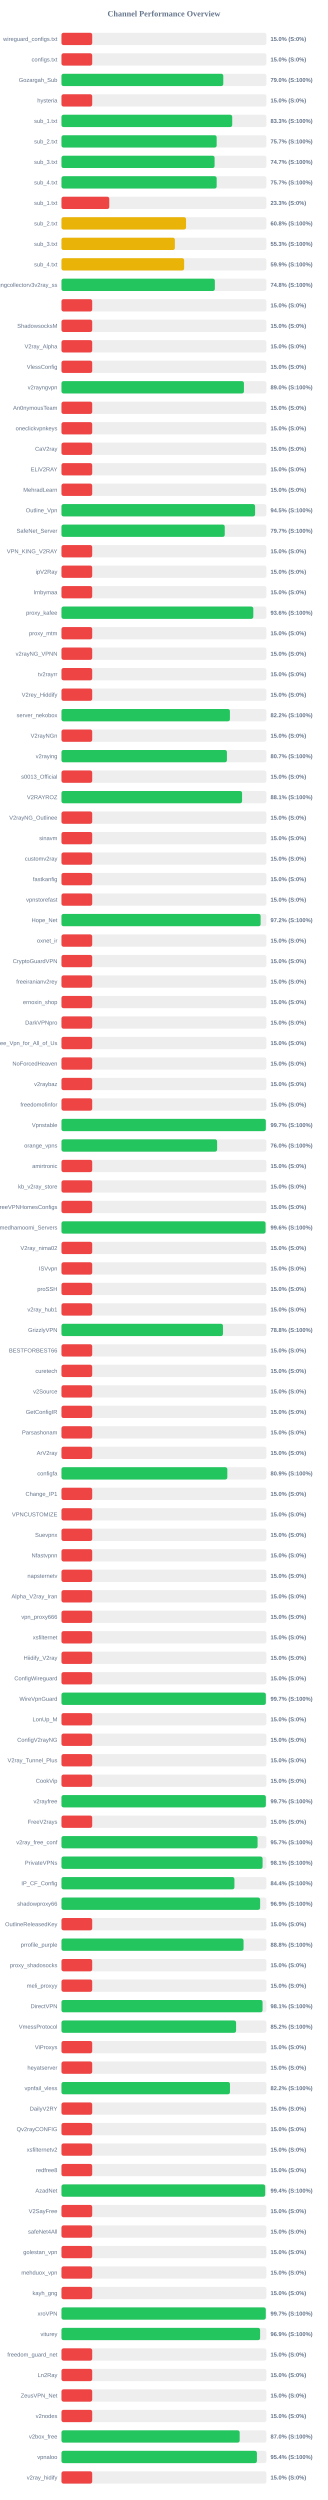
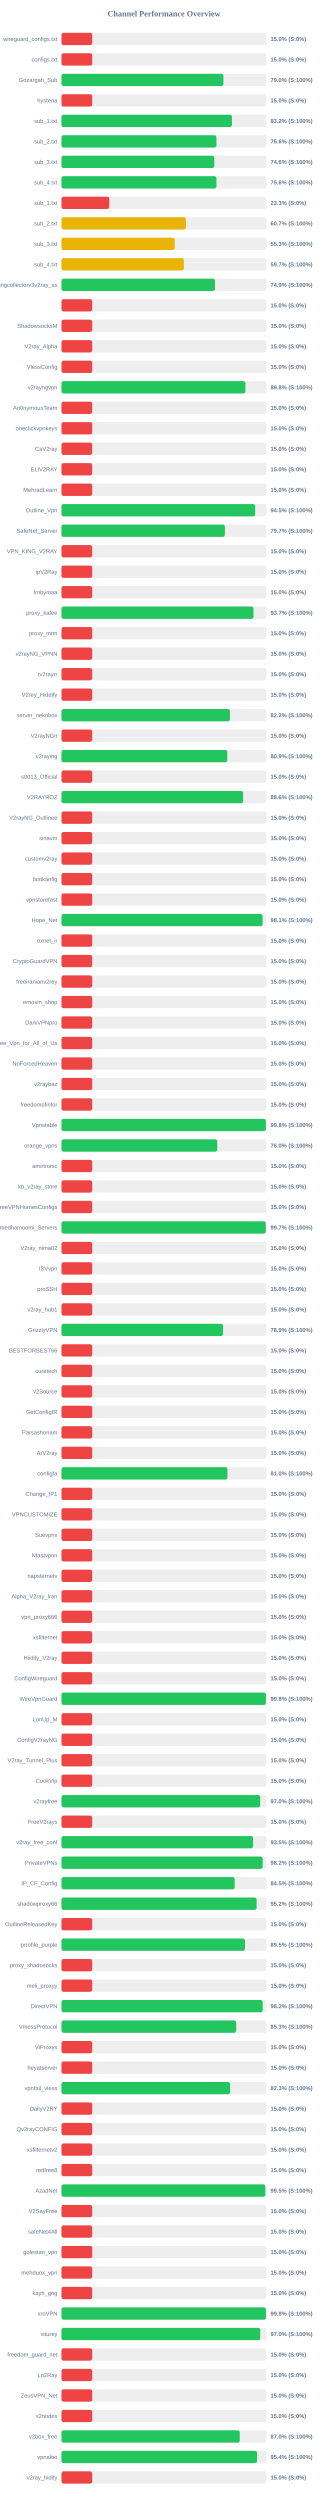
<svg xmlns="http://www.w3.org/2000/svg" width="800" height="6100" version="1.1">
  <style>
        .row { font: 14px Arial; fill: #64748b; }
        .score { font: bold 14px Arial; fill: #64748b; }
    </style>
  <text x="400" y="40" text-anchor="middle" font-size="20px" font-weight="bold" fill="#64748b">Channel Performance Overview</text>
  <rect x="150" y="80" width="500" height="30" fill="#eee" rx="5" />
  <rect x="150" y="80" width="75.0" height="30" fill="#ef4444" rx="5" />
  <text x="140" y="100" text-anchor="end" class="row">wireguard_configs.txt</text>
  <text x="660" y="100" text-anchor="start" class="score">15.0% (S:0%)</text>
  <rect x="150" y="130" width="500" height="30" fill="#eee" rx="5" />
  <rect x="150" y="130" width="75.0" height="30" fill="#ef4444" rx="5" />
  <text x="140" y="150" text-anchor="end" class="row">configs.txt</text>
  <text x="660" y="150" text-anchor="start" class="score">15.0% (S:0%)</text>
  <rect x="150" y="180" width="500" height="30" fill="#eee" rx="5" />
-   <rect x="150" y="180" width="394.8" height="30" fill="#22c55e" rx="5" />
+   <rect x="150" y="180" width="395.15" height="30" fill="#22c55e" rx="5" />
  <text x="140" y="200" text-anchor="end" class="row">Gozargah_Sub</text>
  <text x="660" y="200" text-anchor="start" class="score">79.0% (S:100%)</text>
  <rect x="150" y="230" width="500" height="30" fill="#eee" rx="5" />
  <rect x="150" y="230" width="75.0" height="30" fill="#ef4444" rx="5" />
  <text x="140" y="250" text-anchor="end" class="row">hysteria</text>
  <text x="660" y="250" text-anchor="start" class="score">15.0% (S:0%)</text>
  <rect x="150" y="280" width="500" height="30" fill="#eee" rx="5" />
-   <rect x="150" y="280" width="416.6" height="30" fill="#22c55e" rx="5" />
+   <rect x="150" y="280" width="415.95" height="30" fill="#22c55e" rx="5" />
  <text x="140" y="300" text-anchor="end" class="row">sub_1.txt</text>
-   <text x="660" y="300" text-anchor="start" class="score">83.3% (S:100%)</text>
+   <text x="660" y="300" text-anchor="start" class="score">83.2% (S:100%)</text>
  <rect x="150" y="330" width="500" height="30" fill="#eee" rx="5" />
-   <rect x="150" y="330" width="378.7" height="30" fill="#22c55e" rx="5" />
+   <rect x="150" y="330" width="378.1" height="30" fill="#22c55e" rx="5" />
  <text x="140" y="350" text-anchor="end" class="row">sub_2.txt</text>
-   <text x="660" y="350" text-anchor="start" class="score">75.7% (S:100%)</text>
+   <text x="660" y="350" text-anchor="start" class="score">75.6% (S:100%)</text>
  <rect x="150" y="380" width="500" height="30" fill="#eee" rx="5" />
-   <rect x="150" y="380" width="373.6" height="30" fill="#22c55e" rx="5" />
+   <rect x="150" y="380" width="372.85" height="30" fill="#22c55e" rx="5" />
  <text x="140" y="400" text-anchor="end" class="row">sub_3.txt</text>
-   <text x="660" y="400" text-anchor="start" class="score">74.7% (S:100%)</text>
+   <text x="660" y="400" text-anchor="start" class="score">74.6% (S:100%)</text>
  <rect x="150" y="430" width="500" height="30" fill="#eee" rx="5" />
-   <rect x="150" y="430" width="378.7" height="30" fill="#22c55e" rx="5" />
+   <rect x="150" y="430" width="378.1" height="30" fill="#22c55e" rx="5" />
  <text x="140" y="450" text-anchor="end" class="row">sub_4.txt</text>
-   <text x="660" y="450" text-anchor="start" class="score">75.7% (S:100%)</text>
+   <text x="660" y="450" text-anchor="start" class="score">75.6% (S:100%)</text>
  <rect x="150" y="480" width="500" height="30" fill="#eee" rx="5" />
  <rect x="150" y="480" width="116.65" height="30" fill="#ef4444" rx="5" />
  <text x="140" y="500" text-anchor="end" class="row">sub_1.txt</text>
  <text x="660" y="500" text-anchor="start" class="score">23.3% (S:0%)</text>
  <rect x="150" y="530" width="500" height="30" fill="#eee" rx="5" />
-   <rect x="150" y="530" width="303.95" height="30" fill="#eab308" rx="5" />
+   <rect x="150" y="530" width="303.55" height="30" fill="#eab308" rx="5" />
  <text x="140" y="550" text-anchor="end" class="row">sub_2.txt</text>
-   <text x="660" y="550" text-anchor="start" class="score">60.8% (S:100%)</text>
+   <text x="660" y="550" text-anchor="start" class="score">60.7% (S:100%)</text>
  <rect x="150" y="580" width="500" height="30" fill="#eee" rx="5" />
-   <rect x="150" y="580" width="276.7" height="30" fill="#eab308" rx="5" />
+   <rect x="150" y="580" width="276.3" height="30" fill="#eab308" rx="5" />
  <text x="140" y="600" text-anchor="end" class="row">sub_3.txt</text>
  <text x="660" y="600" text-anchor="start" class="score">55.3% (S:100%)</text>
  <rect x="150" y="630" width="500" height="30" fill="#eee" rx="5" />
-   <rect x="150" y="630" width="299.3" height="30" fill="#eab308" rx="5" />
+   <rect x="150" y="630" width="298.65" height="30" fill="#eab308" rx="5" />
  <text x="140" y="650" text-anchor="end" class="row">sub_4.txt</text>
-   <text x="660" y="650" text-anchor="start" class="score">59.9% (S:100%)</text>
+   <text x="660" y="650" text-anchor="start" class="score">59.7% (S:100%)</text>
  <rect x="150" y="680" width="500" height="30" fill="#eee" rx="5" />
-   <rect x="150" y="680" width="374.25" height="30" fill="#22c55e" rx="5" />
+   <rect x="150" y="680" width="374.6" height="30" fill="#22c55e" rx="5" />
  <text x="140" y="700" text-anchor="end" class="row">kayhgngcollectorv3v2ray_ss</text>
-   <text x="660" y="700" text-anchor="start" class="score">74.8% (S:100%)</text>
+   <text x="660" y="700" text-anchor="start" class="score">74.9% (S:100%)</text>
  <rect x="150" y="730" width="500" height="30" fill="#eee" rx="5" />
  <rect x="150" y="730" width="75.0" height="30" fill="#ef4444" rx="5" />
  <text x="140" y="750" text-anchor="end" class="row" />
  <text x="660" y="750" text-anchor="start" class="score">15.0% (S:0%)</text>
  <rect x="150" y="780" width="500" height="30" fill="#eee" rx="5" />
  <rect x="150" y="780" width="75.0" height="30" fill="#ef4444" rx="5" />
  <text x="140" y="800" text-anchor="end" class="row">ShadowsocksM</text>
  <text x="660" y="800" text-anchor="start" class="score">15.0% (S:0%)</text>
  <rect x="150" y="830" width="500" height="30" fill="#eee" rx="5" />
  <rect x="150" y="830" width="75.0" height="30" fill="#ef4444" rx="5" />
  <text x="140" y="850" text-anchor="end" class="row">V2ray_Alpha</text>
  <text x="660" y="850" text-anchor="start" class="score">15.0% (S:0%)</text>
  <rect x="150" y="880" width="500" height="30" fill="#eee" rx="5" />
  <rect x="150" y="880" width="75.0" height="30" fill="#ef4444" rx="5" />
  <text x="140" y="900" text-anchor="end" class="row">VlessConfig</text>
  <text x="660" y="900" text-anchor="start" class="score">15.0% (S:0%)</text>
  <rect x="150" y="930" width="500" height="30" fill="#eee" rx="5" />
-   <rect x="150" y="930" width="445.2" height="30" fill="#22c55e" rx="5" />
+   <rect x="150" y="930" width="448.75" height="30" fill="#22c55e" rx="5" />
  <text x="140" y="950" text-anchor="end" class="row">v2rayngvpn</text>
-   <text x="660" y="950" text-anchor="start" class="score">89.0% (S:100%)</text>
+   <text x="660" y="950" text-anchor="start" class="score">89.8% (S:100%)</text>
  <rect x="150" y="980" width="500" height="30" fill="#eee" rx="5" />
  <rect x="150" y="980" width="75.0" height="30" fill="#ef4444" rx="5" />
  <text x="140" y="1000" text-anchor="end" class="row">An0nymousTeam</text>
  <text x="660" y="1000" text-anchor="start" class="score">15.0% (S:0%)</text>
  <rect x="150" y="1030" width="500" height="30" fill="#eee" rx="5" />
  <rect x="150" y="1030" width="75.0" height="30" fill="#ef4444" rx="5" />
  <text x="140" y="1050" text-anchor="end" class="row">oneclickvpnkeys</text>
  <text x="660" y="1050" text-anchor="start" class="score">15.0% (S:0%)</text>
  <rect x="150" y="1080" width="500" height="30" fill="#eee" rx="5" />
  <rect x="150" y="1080" width="75.0" height="30" fill="#ef4444" rx="5" />
  <text x="140" y="1100" text-anchor="end" class="row">CaV2ray</text>
  <text x="660" y="1100" text-anchor="start" class="score">15.0% (S:0%)</text>
  <rect x="150" y="1130" width="500" height="30" fill="#eee" rx="5" />
  <rect x="150" y="1130" width="75.0" height="30" fill="#ef4444" rx="5" />
  <text x="140" y="1150" text-anchor="end" class="row">ELiV2RAY</text>
  <text x="660" y="1150" text-anchor="start" class="score">15.0% (S:0%)</text>
  <rect x="150" y="1180" width="500" height="30" fill="#eee" rx="5" />
  <rect x="150" y="1180" width="75.0" height="30" fill="#ef4444" rx="5" />
  <text x="140" y="1200" text-anchor="end" class="row">MehradLearn</text>
  <text x="660" y="1200" text-anchor="start" class="score">15.0% (S:0%)</text>
  <rect x="150" y="1230" width="500" height="30" fill="#eee" rx="5" />
-   <rect x="150" y="1230" width="472.4" height="30" fill="#22c55e" rx="5" />
+   <rect x="150" y="1230" width="472.6" height="30" fill="#22c55e" rx="5" />
  <text x="140" y="1250" text-anchor="end" class="row">Outline_Vpn</text>
  <text x="660" y="1250" text-anchor="start" class="score">94.5% (S:100%)</text>
  <rect x="150" y="1280" width="500" height="30" fill="#eee" rx="5" />
-   <rect x="150" y="1280" width="398.4" height="30" fill="#22c55e" rx="5" />
+   <rect x="150" y="1280" width="398.65" height="30" fill="#22c55e" rx="5" />
  <text x="140" y="1300" text-anchor="end" class="row">SafeNet_Server</text>
  <text x="660" y="1300" text-anchor="start" class="score">79.7% (S:100%)</text>
  <rect x="150" y="1330" width="500" height="30" fill="#eee" rx="5" />
  <rect x="150" y="1330" width="75.0" height="30" fill="#ef4444" rx="5" />
  <text x="140" y="1350" text-anchor="end" class="row">VPN_KING_V2RAY</text>
  <text x="660" y="1350" text-anchor="start" class="score">15.0% (S:0%)</text>
  <rect x="150" y="1380" width="500" height="30" fill="#eee" rx="5" />
  <rect x="150" y="1380" width="75.0" height="30" fill="#ef4444" rx="5" />
  <text x="140" y="1400" text-anchor="end" class="row">ipV2Ray</text>
  <text x="660" y="1400" text-anchor="start" class="score">15.0% (S:0%)</text>
  <rect x="150" y="1430" width="500" height="30" fill="#eee" rx="5" />
  <rect x="150" y="1430" width="75.0" height="30" fill="#ef4444" rx="5" />
  <text x="140" y="1450" text-anchor="end" class="row">lrnbymaa</text>
  <text x="660" y="1450" text-anchor="start" class="score">15.0% (S:0%)</text>
  <rect x="150" y="1480" width="500" height="30" fill="#eee" rx="5" />
-   <rect x="150" y="1480" width="468.05" height="30" fill="#22c55e" rx="5" />
+   <rect x="150" y="1480" width="468.5" height="30" fill="#22c55e" rx="5" />
  <text x="140" y="1500" text-anchor="end" class="row">proxy_kafee</text>
-   <text x="660" y="1500" text-anchor="start" class="score">93.6% (S:100%)</text>
+   <text x="660" y="1500" text-anchor="start" class="score">93.7% (S:100%)</text>
  <rect x="150" y="1530" width="500" height="30" fill="#eee" rx="5" />
  <rect x="150" y="1530" width="75.0" height="30" fill="#ef4444" rx="5" />
  <text x="140" y="1550" text-anchor="end" class="row">proxy_mtm</text>
  <text x="660" y="1550" text-anchor="start" class="score">15.0% (S:0%)</text>
  <rect x="150" y="1580" width="500" height="30" fill="#eee" rx="5" />
  <rect x="150" y="1580" width="75.0" height="30" fill="#ef4444" rx="5" />
  <text x="140" y="1600" text-anchor="end" class="row">v2rayNG_VPNN</text>
  <text x="660" y="1600" text-anchor="start" class="score">15.0% (S:0%)</text>
  <rect x="150" y="1630" width="500" height="30" fill="#eee" rx="5" />
  <rect x="150" y="1630" width="75.0" height="30" fill="#ef4444" rx="5" />
  <text x="140" y="1650" text-anchor="end" class="row">tv2rayrr</text>
  <text x="660" y="1650" text-anchor="start" class="score">15.0% (S:0%)</text>
  <rect x="150" y="1680" width="500" height="30" fill="#eee" rx="5" />
  <rect x="150" y="1680" width="75.0" height="30" fill="#ef4444" rx="5" />
  <text x="140" y="1700" text-anchor="end" class="row">V2rey_Hiddify</text>
  <text x="660" y="1700" text-anchor="start" class="score">15.0% (S:0%)</text>
  <rect x="150" y="1730" width="500" height="30" fill="#eee" rx="5" />
-   <rect x="150" y="1730" width="411.0" height="30" fill="#22c55e" rx="5" />
+   <rect x="150" y="1730" width="411.05" height="30" fill="#22c55e" rx="5" />
  <text x="140" y="1750" text-anchor="end" class="row">server_nekobox</text>
  <text x="660" y="1750" text-anchor="start" class="score">82.2% (S:100%)</text>
  <rect x="150" y="1780" width="500" height="30" fill="#eee" rx="5" />
  <rect x="150" y="1780" width="75.0" height="30" fill="#ef4444" rx="5" />
  <text x="140" y="1800" text-anchor="end" class="row">V2rayNGn</text>
  <text x="660" y="1800" text-anchor="start" class="score">15.0% (S:0%)</text>
  <rect x="150" y="1830" width="500" height="30" fill="#eee" rx="5" />
-   <rect x="150" y="1830" width="403.7" height="30" fill="#22c55e" rx="5" />
+   <rect x="150" y="1830" width="404.6" height="30" fill="#22c55e" rx="5" />
  <text x="140" y="1850" text-anchor="end" class="row">v2raying</text>
-   <text x="660" y="1850" text-anchor="start" class="score">80.7% (S:100%)</text>
+   <text x="660" y="1850" text-anchor="start" class="score">80.9% (S:100%)</text>
  <rect x="150" y="1880" width="500" height="30" fill="#eee" rx="5" />
  <rect x="150" y="1880" width="75.0" height="30" fill="#ef4444" rx="5" />
  <text x="140" y="1900" text-anchor="end" class="row">s0013_Official</text>
  <text x="660" y="1900" text-anchor="start" class="score">15.0% (S:0%)</text>
  <rect x="150" y="1930" width="500" height="30" fill="#eee" rx="5" />
-   <rect x="150" y="1930" width="440.65" height="30" fill="#22c55e" rx="5" />
+   <rect x="150" y="1930" width="443.15" height="30" fill="#22c55e" rx="5" />
  <text x="140" y="1950" text-anchor="end" class="row">V2RAYROZ</text>
-   <text x="660" y="1950" text-anchor="start" class="score">88.1% (S:100%)</text>
+   <text x="660" y="1950" text-anchor="start" class="score">88.6% (S:100%)</text>
  <rect x="150" y="1980" width="500" height="30" fill="#eee" rx="5" />
  <rect x="150" y="1980" width="75.0" height="30" fill="#ef4444" rx="5" />
  <text x="140" y="2000" text-anchor="end" class="row">V2rayNG_Outlinee</text>
  <text x="660" y="2000" text-anchor="start" class="score">15.0% (S:0%)</text>
  <rect x="150" y="2030" width="500" height="30" fill="#eee" rx="5" />
  <rect x="150" y="2030" width="75.0" height="30" fill="#ef4444" rx="5" />
  <text x="140" y="2050" text-anchor="end" class="row">sinavm</text>
  <text x="660" y="2050" text-anchor="start" class="score">15.0% (S:0%)</text>
  <rect x="150" y="2080" width="500" height="30" fill="#eee" rx="5" />
  <rect x="150" y="2080" width="75.0" height="30" fill="#ef4444" rx="5" />
  <text x="140" y="2100" text-anchor="end" class="row">customv2ray</text>
  <text x="660" y="2100" text-anchor="start" class="score">15.0% (S:0%)</text>
  <rect x="150" y="2130" width="500" height="30" fill="#eee" rx="5" />
  <rect x="150" y="2130" width="75.0" height="30" fill="#ef4444" rx="5" />
  <text x="140" y="2150" text-anchor="end" class="row">fastkanfig</text>
  <text x="660" y="2150" text-anchor="start" class="score">15.0% (S:0%)</text>
  <rect x="150" y="2180" width="500" height="30" fill="#eee" rx="5" />
  <rect x="150" y="2180" width="75.0" height="30" fill="#ef4444" rx="5" />
  <text x="140" y="2200" text-anchor="end" class="row">vpnstorefast</text>
  <text x="660" y="2200" text-anchor="start" class="score">15.0% (S:0%)</text>
  <rect x="150" y="2230" width="500" height="30" fill="#eee" rx="5" />
-   <rect x="150" y="2230" width="485.95" height="30" fill="#22c55e" rx="5" />
+   <rect x="150" y="2230" width="490.65" height="30" fill="#22c55e" rx="5" />
  <text x="140" y="2250" text-anchor="end" class="row">Hope_Net</text>
-   <text x="660" y="2250" text-anchor="start" class="score">97.2% (S:100%)</text>
+   <text x="660" y="2250" text-anchor="start" class="score">98.1% (S:100%)</text>
  <rect x="150" y="2280" width="500" height="30" fill="#eee" rx="5" />
  <rect x="150" y="2280" width="75.0" height="30" fill="#ef4444" rx="5" />
  <text x="140" y="2300" text-anchor="end" class="row">oxnet_ir</text>
  <text x="660" y="2300" text-anchor="start" class="score">15.0% (S:0%)</text>
  <rect x="150" y="2330" width="500" height="30" fill="#eee" rx="5" />
  <rect x="150" y="2330" width="75.0" height="30" fill="#ef4444" rx="5" />
  <text x="140" y="2350" text-anchor="end" class="row">CryptoGuardVPN</text>
  <text x="660" y="2350" text-anchor="start" class="score">15.0% (S:0%)</text>
  <rect x="150" y="2380" width="500" height="30" fill="#eee" rx="5" />
  <rect x="150" y="2380" width="75.0" height="30" fill="#ef4444" rx="5" />
  <text x="140" y="2400" text-anchor="end" class="row">freeiranianv2rey</text>
  <text x="660" y="2400" text-anchor="start" class="score">15.0% (S:0%)</text>
  <rect x="150" y="2430" width="500" height="30" fill="#eee" rx="5" />
  <rect x="150" y="2430" width="75.0" height="30" fill="#ef4444" rx="5" />
  <text x="140" y="2450" text-anchor="end" class="row">ernoxin_shop</text>
  <text x="660" y="2450" text-anchor="start" class="score">15.0% (S:0%)</text>
  <rect x="150" y="2480" width="500" height="30" fill="#eee" rx="5" />
  <rect x="150" y="2480" width="75.0" height="30" fill="#ef4444" rx="5" />
  <text x="140" y="2500" text-anchor="end" class="row">DarkVPNpro</text>
  <text x="660" y="2500" text-anchor="start" class="score">15.0% (S:0%)</text>
  <rect x="150" y="2530" width="500" height="30" fill="#eee" rx="5" />
  <rect x="150" y="2530" width="75.0" height="30" fill="#ef4444" rx="5" />
  <text x="140" y="2550" text-anchor="end" class="row">Free_Vpn_for_All_of_Us</text>
  <text x="660" y="2550" text-anchor="start" class="score">15.0% (S:0%)</text>
  <rect x="150" y="2580" width="500" height="30" fill="#eee" rx="5" />
  <rect x="150" y="2580" width="75.0" height="30" fill="#ef4444" rx="5" />
  <text x="140" y="2600" text-anchor="end" class="row">NoForcedHeaven</text>
  <text x="660" y="2600" text-anchor="start" class="score">15.0% (S:0%)</text>
  <rect x="150" y="2630" width="500" height="30" fill="#eee" rx="5" />
  <rect x="150" y="2630" width="75.0" height="30" fill="#ef4444" rx="5" />
  <text x="140" y="2650" text-anchor="end" class="row">v2raybaz</text>
  <text x="660" y="2650" text-anchor="start" class="score">15.0% (S:0%)</text>
  <rect x="150" y="2680" width="500" height="30" fill="#eee" rx="5" />
  <rect x="150" y="2680" width="75.0" height="30" fill="#ef4444" rx="5" />
  <text x="140" y="2700" text-anchor="end" class="row">freedomofinfor</text>
  <text x="660" y="2700" text-anchor="start" class="score">15.0% (S:0%)</text>
  <rect x="150" y="2730" width="500" height="30" fill="#eee" rx="5" />
-   <rect x="150" y="2730" width="498.6" height="30" fill="#22c55e" rx="5" />
+   <rect x="150" y="2730" width="498.75" height="30" fill="#22c55e" rx="5" />
  <text x="140" y="2750" text-anchor="end" class="row">Vpnstable</text>
-   <text x="660" y="2750" text-anchor="start" class="score">99.7% (S:100%)</text>
+   <text x="660" y="2750" text-anchor="start" class="score">99.8% (S:100%)</text>
  <rect x="150" y="2780" width="500" height="30" fill="#eee" rx="5" />
-   <rect x="150" y="2780" width="379.75" height="30" fill="#22c55e" rx="5" />
+   <rect x="150" y="2780" width="380.1" height="30" fill="#22c55e" rx="5" />
  <text x="140" y="2800" text-anchor="end" class="row">orange_vpns</text>
  <text x="660" y="2800" text-anchor="start" class="score">76.0% (S:100%)</text>
  <rect x="150" y="2830" width="500" height="30" fill="#eee" rx="5" />
  <rect x="150" y="2830" width="75.0" height="30" fill="#ef4444" rx="5" />
  <text x="140" y="2850" text-anchor="end" class="row">amirtronic</text>
  <text x="660" y="2850" text-anchor="start" class="score">15.0% (S:0%)</text>
  <rect x="150" y="2880" width="500" height="30" fill="#eee" rx="5" />
  <rect x="150" y="2880" width="75.0" height="30" fill="#ef4444" rx="5" />
  <text x="140" y="2900" text-anchor="end" class="row">kb_v2ray_store</text>
  <text x="660" y="2900" text-anchor="start" class="score">15.0% (S:0%)</text>
  <rect x="150" y="2930" width="500" height="30" fill="#eee" rx="5" />
  <rect x="150" y="2930" width="75.0" height="30" fill="#ef4444" rx="5" />
  <text x="140" y="2950" text-anchor="end" class="row">FreeVPNHomesConfigs</text>
  <text x="660" y="2950" text-anchor="start" class="score">15.0% (S:0%)</text>
  <rect x="150" y="2980" width="500" height="30" fill="#eee" rx="5" />
-   <rect x="150" y="2980" width="497.95" height="30" fill="#22c55e" rx="5" />
+   <rect x="150" y="2980" width="498.6" height="30" fill="#22c55e" rx="5" />
  <text x="140" y="3000" text-anchor="end" class="row">Ahmedhamoomi_Servers</text>
-   <text x="660" y="3000" text-anchor="start" class="score">99.6% (S:100%)</text>
+   <text x="660" y="3000" text-anchor="start" class="score">99.7% (S:100%)</text>
  <rect x="150" y="3030" width="500" height="30" fill="#eee" rx="5" />
  <rect x="150" y="3030" width="75.0" height="30" fill="#ef4444" rx="5" />
  <text x="140" y="3050" text-anchor="end" class="row">V2ray_nima02</text>
  <text x="660" y="3050" text-anchor="start" class="score">15.0% (S:0%)</text>
  <rect x="150" y="3080" width="500" height="30" fill="#eee" rx="5" />
  <rect x="150" y="3080" width="75.0" height="30" fill="#ef4444" rx="5" />
  <text x="140" y="3100" text-anchor="end" class="row">ISVvpn</text>
  <text x="660" y="3100" text-anchor="start" class="score">15.0% (S:0%)</text>
  <rect x="150" y="3130" width="500" height="30" fill="#eee" rx="5" />
  <rect x="150" y="3130" width="75.0" height="30" fill="#ef4444" rx="5" />
  <text x="140" y="3150" text-anchor="end" class="row">proSSH</text>
  <text x="660" y="3150" text-anchor="start" class="score">15.0% (S:0%)</text>
  <rect x="150" y="3180" width="500" height="30" fill="#eee" rx="5" />
  <rect x="150" y="3180" width="75.0" height="30" fill="#ef4444" rx="5" />
  <text x="140" y="3200" text-anchor="end" class="row">v2ray_hub1</text>
  <text x="660" y="3200" text-anchor="start" class="score">15.0% (S:0%)</text>
  <rect x="150" y="3230" width="500" height="30" fill="#eee" rx="5" />
-   <rect x="150" y="3230" width="394.05" height="30" fill="#22c55e" rx="5" />
+   <rect x="150" y="3230" width="394.3" height="30" fill="#22c55e" rx="5" />
  <text x="140" y="3250" text-anchor="end" class="row">GrizzlyVPN</text>
-   <text x="660" y="3250" text-anchor="start" class="score">78.8% (S:100%)</text>
+   <text x="660" y="3250" text-anchor="start" class="score">78.9% (S:100%)</text>
  <rect x="150" y="3280" width="500" height="30" fill="#eee" rx="5" />
  <rect x="150" y="3280" width="75.0" height="30" fill="#ef4444" rx="5" />
  <text x="140" y="3300" text-anchor="end" class="row">BESTFORBEST66</text>
  <text x="660" y="3300" text-anchor="start" class="score">15.0% (S:0%)</text>
  <rect x="150" y="3330" width="500" height="30" fill="#eee" rx="5" />
  <rect x="150" y="3330" width="75.0" height="30" fill="#ef4444" rx="5" />
  <text x="140" y="3350" text-anchor="end" class="row">curetech</text>
  <text x="660" y="3350" text-anchor="start" class="score">15.0% (S:0%)</text>
  <rect x="150" y="3380" width="500" height="30" fill="#eee" rx="5" />
  <rect x="150" y="3380" width="75.0" height="30" fill="#ef4444" rx="5" />
  <text x="140" y="3400" text-anchor="end" class="row">v2Source</text>
  <text x="660" y="3400" text-anchor="start" class="score">15.0% (S:0%)</text>
  <rect x="150" y="3430" width="500" height="30" fill="#eee" rx="5" />
  <rect x="150" y="3430" width="75.0" height="30" fill="#ef4444" rx="5" />
  <text x="140" y="3450" text-anchor="end" class="row">GetConfigIR</text>
  <text x="660" y="3450" text-anchor="start" class="score">15.0% (S:0%)</text>
  <rect x="150" y="3480" width="500" height="30" fill="#eee" rx="5" />
  <rect x="150" y="3480" width="75.0" height="30" fill="#ef4444" rx="5" />
  <text x="140" y="3500" text-anchor="end" class="row">Parsashonam</text>
  <text x="660" y="3500" text-anchor="start" class="score">15.0% (S:0%)</text>
  <rect x="150" y="3530" width="500" height="30" fill="#eee" rx="5" />
  <rect x="150" y="3530" width="75.0" height="30" fill="#ef4444" rx="5" />
  <text x="140" y="3550" text-anchor="end" class="row">ArV2ray</text>
  <text x="660" y="3550" text-anchor="start" class="score">15.0% (S:0%)</text>
  <rect x="150" y="3580" width="500" height="30" fill="#eee" rx="5" />
-   <rect x="150" y="3580" width="404.65" height="30" fill="#22c55e" rx="5" />
+   <rect x="150" y="3580" width="405.0" height="30" fill="#22c55e" rx="5" />
  <text x="140" y="3600" text-anchor="end" class="row">configfa</text>
-   <text x="660" y="3600" text-anchor="start" class="score">80.9% (S:100%)</text>
+   <text x="660" y="3600" text-anchor="start" class="score">81.0% (S:100%)</text>
  <rect x="150" y="3630" width="500" height="30" fill="#eee" rx="5" />
  <rect x="150" y="3630" width="75.0" height="30" fill="#ef4444" rx="5" />
  <text x="140" y="3650" text-anchor="end" class="row">Change_IP1</text>
  <text x="660" y="3650" text-anchor="start" class="score">15.0% (S:0%)</text>
  <rect x="150" y="3680" width="500" height="30" fill="#eee" rx="5" />
  <rect x="150" y="3680" width="75.0" height="30" fill="#ef4444" rx="5" />
  <text x="140" y="3700" text-anchor="end" class="row">VPNCUSTOMIZE</text>
  <text x="660" y="3700" text-anchor="start" class="score">15.0% (S:0%)</text>
  <rect x="150" y="3730" width="500" height="30" fill="#eee" rx="5" />
  <rect x="150" y="3730" width="75.0" height="30" fill="#ef4444" rx="5" />
  <text x="140" y="3750" text-anchor="end" class="row">Suevpnx</text>
  <text x="660" y="3750" text-anchor="start" class="score">15.0% (S:0%)</text>
  <rect x="150" y="3780" width="500" height="30" fill="#eee" rx="5" />
  <rect x="150" y="3780" width="75.0" height="30" fill="#ef4444" rx="5" />
  <text x="140" y="3800" text-anchor="end" class="row">Nfastvpnn</text>
  <text x="660" y="3800" text-anchor="start" class="score">15.0% (S:0%)</text>
  <rect x="150" y="3830" width="500" height="30" fill="#eee" rx="5" />
  <rect x="150" y="3830" width="75.0" height="30" fill="#ef4444" rx="5" />
  <text x="140" y="3850" text-anchor="end" class="row">napsternetv</text>
  <text x="660" y="3850" text-anchor="start" class="score">15.0% (S:0%)</text>
  <rect x="150" y="3880" width="500" height="30" fill="#eee" rx="5" />
  <rect x="150" y="3880" width="75.0" height="30" fill="#ef4444" rx="5" />
  <text x="140" y="3900" text-anchor="end" class="row">Alpha_V2ray_Iran</text>
  <text x="660" y="3900" text-anchor="start" class="score">15.0% (S:0%)</text>
  <rect x="150" y="3930" width="500" height="30" fill="#eee" rx="5" />
  <rect x="150" y="3930" width="75.0" height="30" fill="#ef4444" rx="5" />
  <text x="140" y="3950" text-anchor="end" class="row">vpn_proxy666</text>
  <text x="660" y="3950" text-anchor="start" class="score">15.0% (S:0%)</text>
  <rect x="150" y="3980" width="500" height="30" fill="#eee" rx="5" />
  <rect x="150" y="3980" width="75.0" height="30" fill="#ef4444" rx="5" />
  <text x="140" y="4000" text-anchor="end" class="row">xsfilternet</text>
  <text x="660" y="4000" text-anchor="start" class="score">15.0% (S:0%)</text>
  <rect x="150" y="4030" width="500" height="30" fill="#eee" rx="5" />
  <rect x="150" y="4030" width="75.0" height="30" fill="#ef4444" rx="5" />
  <text x="140" y="4050" text-anchor="end" class="row">Hiidify_V2ray</text>
  <text x="660" y="4050" text-anchor="start" class="score">15.0% (S:0%)</text>
  <rect x="150" y="4080" width="500" height="30" fill="#eee" rx="5" />
  <rect x="150" y="4080" width="75.0" height="30" fill="#ef4444" rx="5" />
  <text x="140" y="4100" text-anchor="end" class="row">ConfigWireguard</text>
  <text x="660" y="4100" text-anchor="start" class="score">15.0% (S:0%)</text>
  <rect x="150" y="4130" width="500" height="30" fill="#eee" rx="5" />
-   <rect x="150" y="4130" width="498.65" height="30" fill="#22c55e" rx="5" />
+   <rect x="150" y="4130" width="498.8" height="30" fill="#22c55e" rx="5" />
  <text x="140" y="4150" text-anchor="end" class="row">WireVpnGuard</text>
-   <text x="660" y="4150" text-anchor="start" class="score">99.7% (S:100%)</text>
+   <text x="660" y="4150" text-anchor="start" class="score">99.8% (S:100%)</text>
  <rect x="150" y="4180" width="500" height="30" fill="#eee" rx="5" />
  <rect x="150" y="4180" width="75.0" height="30" fill="#ef4444" rx="5" />
  <text x="140" y="4200" text-anchor="end" class="row">LonUp_M</text>
  <text x="660" y="4200" text-anchor="start" class="score">15.0% (S:0%)</text>
  <rect x="150" y="4230" width="500" height="30" fill="#eee" rx="5" />
  <rect x="150" y="4230" width="75.0" height="30" fill="#ef4444" rx="5" />
  <text x="140" y="4250" text-anchor="end" class="row">ConfigV2rayNG</text>
  <text x="660" y="4250" text-anchor="start" class="score">15.0% (S:0%)</text>
  <rect x="150" y="4280" width="500" height="30" fill="#eee" rx="5" />
  <rect x="150" y="4280" width="75.0" height="30" fill="#ef4444" rx="5" />
  <text x="140" y="4300" text-anchor="end" class="row">V2ray_Tunnel_Plus</text>
  <text x="660" y="4300" text-anchor="start" class="score">15.0% (S:0%)</text>
  <rect x="150" y="4330" width="500" height="30" fill="#eee" rx="5" />
  <rect x="150" y="4330" width="75.0" height="30" fill="#ef4444" rx="5" />
  <text x="140" y="4350" text-anchor="end" class="row">CookVip</text>
  <text x="660" y="4350" text-anchor="start" class="score">15.0% (S:0%)</text>
  <rect x="150" y="4380" width="500" height="30" fill="#eee" rx="5" />
-   <rect x="150" y="4380" width="498.7" height="30" fill="#22c55e" rx="5" />
+   <rect x="150" y="4380" width="484.9" height="30" fill="#22c55e" rx="5" />
  <text x="140" y="4400" text-anchor="end" class="row">v2rayfree</text>
-   <text x="660" y="4400" text-anchor="start" class="score">99.7% (S:100%)</text>
+   <text x="660" y="4400" text-anchor="start" class="score">97.0% (S:100%)</text>
  <rect x="150" y="4430" width="500" height="30" fill="#eee" rx="5" />
  <rect x="150" y="4430" width="75.0" height="30" fill="#ef4444" rx="5" />
  <text x="140" y="4450" text-anchor="end" class="row">FreeV2rays</text>
  <text x="660" y="4450" text-anchor="start" class="score">15.0% (S:0%)</text>
  <rect x="150" y="4480" width="500" height="30" fill="#eee" rx="5" />
-   <rect x="150" y="4480" width="478.5" height="30" fill="#22c55e" rx="5" />
+   <rect x="150" y="4480" width="467.5" height="30" fill="#22c55e" rx="5" />
  <text x="140" y="4500" text-anchor="end" class="row">v2ray_free_conf</text>
-   <text x="660" y="4500" text-anchor="start" class="score">95.7% (S:100%)</text>
+   <text x="660" y="4500" text-anchor="start" class="score">93.5% (S:100%)</text>
  <rect x="150" y="4530" width="500" height="30" fill="#eee" rx="5" />
-   <rect x="150" y="4530" width="490.7" height="30" fill="#22c55e" rx="5" />
+   <rect x="150" y="4530" width="490.9" height="30" fill="#22c55e" rx="5" />
  <text x="140" y="4550" text-anchor="end" class="row">PrivateVPNs</text>
-   <text x="660" y="4550" text-anchor="start" class="score">98.1% (S:100%)</text>
+   <text x="660" y="4550" text-anchor="start" class="score">98.2% (S:100%)</text>
  <rect x="150" y="4580" width="500" height="30" fill="#eee" rx="5" />
-   <rect x="150" y="4580" width="422.0" height="30" fill="#22c55e" rx="5" />
+   <rect x="150" y="4580" width="422.6" height="30" fill="#22c55e" rx="5" />
  <text x="140" y="4600" text-anchor="end" class="row">IP_CF_Config</text>
-   <text x="660" y="4600" text-anchor="start" class="score">84.4% (S:100%)</text>
+   <text x="660" y="4600" text-anchor="start" class="score">84.5% (S:100%)</text>
  <rect x="150" y="4630" width="500" height="30" fill="#eee" rx="5" />
-   <rect x="150" y="4630" width="484.7" height="30" fill="#22c55e" rx="5" />
+   <rect x="150" y="4630" width="476.15" height="30" fill="#22c55e" rx="5" />
  <text x="140" y="4650" text-anchor="end" class="row">shadowproxy66</text>
-   <text x="660" y="4650" text-anchor="start" class="score">96.9% (S:100%)</text>
+   <text x="660" y="4650" text-anchor="start" class="score">95.2% (S:100%)</text>
  <rect x="150" y="4680" width="500" height="30" fill="#eee" rx="5" />
  <rect x="150" y="4680" width="75.0" height="30" fill="#ef4444" rx="5" />
  <text x="140" y="4700" text-anchor="end" class="row">OutlineReleasedKey</text>
  <text x="660" y="4700" text-anchor="start" class="score">15.0% (S:0%)</text>
  <rect x="150" y="4730" width="500" height="30" fill="#eee" rx="5" />
-   <rect x="150" y="4730" width="444.25" height="30" fill="#22c55e" rx="5" />
+   <rect x="150" y="4730" width="447.75" height="30" fill="#22c55e" rx="5" />
  <text x="140" y="4750" text-anchor="end" class="row">prrofile_purple</text>
-   <text x="660" y="4750" text-anchor="start" class="score">88.8% (S:100%)</text>
+   <text x="660" y="4750" text-anchor="start" class="score">89.5% (S:100%)</text>
  <rect x="150" y="4780" width="500" height="30" fill="#eee" rx="5" />
  <rect x="150" y="4780" width="75.0" height="30" fill="#ef4444" rx="5" />
  <text x="140" y="4800" text-anchor="end" class="row">proxy_shadosocks</text>
  <text x="660" y="4800" text-anchor="start" class="score">15.0% (S:0%)</text>
  <rect x="150" y="4830" width="500" height="30" fill="#eee" rx="5" />
  <rect x="150" y="4830" width="75.0" height="30" fill="#ef4444" rx="5" />
  <text x="140" y="4850" text-anchor="end" class="row">meli_proxyy</text>
  <text x="660" y="4850" text-anchor="start" class="score">15.0% (S:0%)</text>
  <rect x="150" y="4880" width="500" height="30" fill="#eee" rx="5" />
-   <rect x="150" y="4880" width="490.65" height="30" fill="#22c55e" rx="5" />
+   <rect x="150" y="4880" width="490.85" height="30" fill="#22c55e" rx="5" />
  <text x="140" y="4900" text-anchor="end" class="row">DirectVPN</text>
-   <text x="660" y="4900" text-anchor="start" class="score">98.1% (S:100%)</text>
+   <text x="660" y="4900" text-anchor="start" class="score">98.2% (S:100%)</text>
  <rect x="150" y="4930" width="500" height="30" fill="#eee" rx="5" />
-   <rect x="150" y="4930" width="426.05" height="30" fill="#22c55e" rx="5" />
+   <rect x="150" y="4930" width="426.35" height="30" fill="#22c55e" rx="5" />
  <text x="140" y="4950" text-anchor="end" class="row">VmessProtocol</text>
-   <text x="660" y="4950" text-anchor="start" class="score">85.2% (S:100%)</text>
+   <text x="660" y="4950" text-anchor="start" class="score">85.3% (S:100%)</text>
  <rect x="150" y="4980" width="500" height="30" fill="#eee" rx="5" />
  <rect x="150" y="4980" width="75.0" height="30" fill="#ef4444" rx="5" />
  <text x="140" y="5000" text-anchor="end" class="row">ViProxys</text>
  <text x="660" y="5000" text-anchor="start" class="score">15.0% (S:0%)</text>
  <rect x="150" y="5030" width="500" height="30" fill="#eee" rx="5" />
  <rect x="150" y="5030" width="75.0" height="30" fill="#ef4444" rx="5" />
  <text x="140" y="5050" text-anchor="end" class="row">heyatserver</text>
  <text x="660" y="5050" text-anchor="start" class="score">15.0% (S:0%)</text>
  <rect x="150" y="5080" width="500" height="30" fill="#eee" rx="5" />
-   <rect x="150" y="5080" width="411.1" height="30" fill="#22c55e" rx="5" />
+   <rect x="150" y="5080" width="411.3" height="30" fill="#22c55e" rx="5" />
  <text x="140" y="5100" text-anchor="end" class="row">vpnfail_vless</text>
-   <text x="660" y="5100" text-anchor="start" class="score">82.2% (S:100%)</text>
+   <text x="660" y="5100" text-anchor="start" class="score">82.3% (S:100%)</text>
  <rect x="150" y="5130" width="500" height="30" fill="#eee" rx="5" />
  <rect x="150" y="5130" width="75.0" height="30" fill="#ef4444" rx="5" />
  <text x="140" y="5150" text-anchor="end" class="row">DailyV2RY</text>
  <text x="660" y="5150" text-anchor="start" class="score">15.0% (S:0%)</text>
  <rect x="150" y="5180" width="500" height="30" fill="#eee" rx="5" />
  <rect x="150" y="5180" width="75.0" height="30" fill="#ef4444" rx="5" />
  <text x="140" y="5200" text-anchor="end" class="row">Qv2rayCONFIG</text>
  <text x="660" y="5200" text-anchor="start" class="score">15.0% (S:0%)</text>
  <rect x="150" y="5230" width="500" height="30" fill="#eee" rx="5" />
  <rect x="150" y="5230" width="75.0" height="30" fill="#ef4444" rx="5" />
  <text x="140" y="5250" text-anchor="end" class="row">xsfilternetv2</text>
  <text x="660" y="5250" text-anchor="start" class="score">15.0% (S:0%)</text>
  <rect x="150" y="5280" width="500" height="30" fill="#eee" rx="5" />
  <rect x="150" y="5280" width="75.0" height="30" fill="#ef4444" rx="5" />
  <text x="140" y="5300" text-anchor="end" class="row">redfree8</text>
  <text x="660" y="5300" text-anchor="start" class="score">15.0% (S:0%)</text>
  <rect x="150" y="5330" width="500" height="30" fill="#eee" rx="5" />
-   <rect x="150" y="5330" width="497.05" height="30" fill="#22c55e" rx="5" />
+   <rect x="150" y="5330" width="497.4" height="30" fill="#22c55e" rx="5" />
  <text x="140" y="5350" text-anchor="end" class="row">AzadNet</text>
-   <text x="660" y="5350" text-anchor="start" class="score">99.4% (S:100%)</text>
+   <text x="660" y="5350" text-anchor="start" class="score">99.5% (S:100%)</text>
  <rect x="150" y="5380" width="500" height="30" fill="#eee" rx="5" />
  <rect x="150" y="5380" width="75.0" height="30" fill="#ef4444" rx="5" />
  <text x="140" y="5400" text-anchor="end" class="row">V2SayFree</text>
  <text x="660" y="5400" text-anchor="start" class="score">15.0% (S:0%)</text>
  <rect x="150" y="5430" width="500" height="30" fill="#eee" rx="5" />
  <rect x="150" y="5430" width="75.0" height="30" fill="#ef4444" rx="5" />
  <text x="140" y="5450" text-anchor="end" class="row">safeNet4All</text>
  <text x="660" y="5450" text-anchor="start" class="score">15.0% (S:0%)</text>
  <rect x="150" y="5480" width="500" height="30" fill="#eee" rx="5" />
  <rect x="150" y="5480" width="75.0" height="30" fill="#ef4444" rx="5" />
  <text x="140" y="5500" text-anchor="end" class="row">golestan_vpn</text>
  <text x="660" y="5500" text-anchor="start" class="score">15.0% (S:0%)</text>
  <rect x="150" y="5530" width="500" height="30" fill="#eee" rx="5" />
  <rect x="150" y="5530" width="75.0" height="30" fill="#ef4444" rx="5" />
  <text x="140" y="5550" text-anchor="end" class="row">mehduox_vpn</text>
  <text x="660" y="5550" text-anchor="start" class="score">15.0% (S:0%)</text>
  <rect x="150" y="5580" width="500" height="30" fill="#eee" rx="5" />
  <rect x="150" y="5580" width="75.0" height="30" fill="#ef4444" rx="5" />
  <text x="140" y="5600" text-anchor="end" class="row">kayh_gng</text>
  <text x="660" y="5600" text-anchor="start" class="score">15.0% (S:0%)</text>
  <rect x="150" y="5630" width="500" height="30" fill="#eee" rx="5" />
-   <rect x="150" y="5630" width="498.5" height="30" fill="#22c55e" rx="5" />
+   <rect x="150" y="5630" width="498.8" height="30" fill="#22c55e" rx="5" />
  <text x="140" y="5650" text-anchor="end" class="row">xroVPN</text>
-   <text x="660" y="5650" text-anchor="start" class="score">99.7% (S:100%)</text>
+   <text x="660" y="5650" text-anchor="start" class="score">99.8% (S:100%)</text>
  <rect x="150" y="5680" width="500" height="30" fill="#eee" rx="5" />
-   <rect x="150" y="5680" width="484.65" height="30" fill="#22c55e" rx="5" />
+   <rect x="150" y="5680" width="485.0" height="30" fill="#22c55e" rx="5" />
  <text x="140" y="5700" text-anchor="end" class="row">viturey</text>
-   <text x="660" y="5700" text-anchor="start" class="score">96.9% (S:100%)</text>
+   <text x="660" y="5700" text-anchor="start" class="score">97.0% (S:100%)</text>
  <rect x="150" y="5730" width="500" height="30" fill="#eee" rx="5" />
  <rect x="150" y="5730" width="75.0" height="30" fill="#ef4444" rx="5" />
  <text x="140" y="5750" text-anchor="end" class="row">freedom_guard_net</text>
  <text x="660" y="5750" text-anchor="start" class="score">15.0% (S:0%)</text>
  <rect x="150" y="5780" width="500" height="30" fill="#eee" rx="5" />
  <rect x="150" y="5780" width="75.0" height="30" fill="#ef4444" rx="5" />
  <text x="140" y="5800" text-anchor="end" class="row">Ln2Ray</text>
  <text x="660" y="5800" text-anchor="start" class="score">15.0% (S:0%)</text>
  <rect x="150" y="5830" width="500" height="30" fill="#eee" rx="5" />
  <rect x="150" y="5830" width="75.0" height="30" fill="#ef4444" rx="5" />
  <text x="140" y="5850" text-anchor="end" class="row">ZeusVPN_Net</text>
  <text x="660" y="5850" text-anchor="start" class="score">15.0% (S:0%)</text>
  <rect x="150" y="5880" width="500" height="30" fill="#eee" rx="5" />
  <rect x="150" y="5880" width="75.0" height="30" fill="#ef4444" rx="5" />
  <text x="140" y="5900" text-anchor="end" class="row">v2nodes</text>
  <text x="660" y="5900" text-anchor="start" class="score">15.0% (S:0%)</text>
  <rect x="150" y="5930" width="500" height="30" fill="#eee" rx="5" />
-   <rect x="150" y="5930" width="434.8" height="30" fill="#22c55e" rx="5" />
+   <rect x="150" y="5930" width="434.95" height="30" fill="#22c55e" rx="5" />
  <text x="140" y="5950" text-anchor="end" class="row">v2box_free</text>
  <text x="660" y="5950" text-anchor="start" class="score">87.0% (S:100%)</text>
  <rect x="150" y="5980" width="500" height="30" fill="#eee" rx="5" />
-   <rect x="150" y="5980" width="476.85" height="30" fill="#22c55e" rx="5" />
+   <rect x="150" y="5980" width="477.15" height="30" fill="#22c55e" rx="5" />
  <text x="140" y="6000" text-anchor="end" class="row">vpnaloo</text>
  <text x="660" y="6000" text-anchor="start" class="score">95.4% (S:100%)</text>
  <rect x="150" y="6030" width="500" height="30" fill="#eee" rx="5" />
  <rect x="150" y="6030" width="75.0" height="30" fill="#ef4444" rx="5" />
  <text x="140" y="6050" text-anchor="end" class="row">v2ray_hidify</text>
  <text x="660" y="6050" text-anchor="start" class="score">15.0% (S:0%)</text>
</svg>
